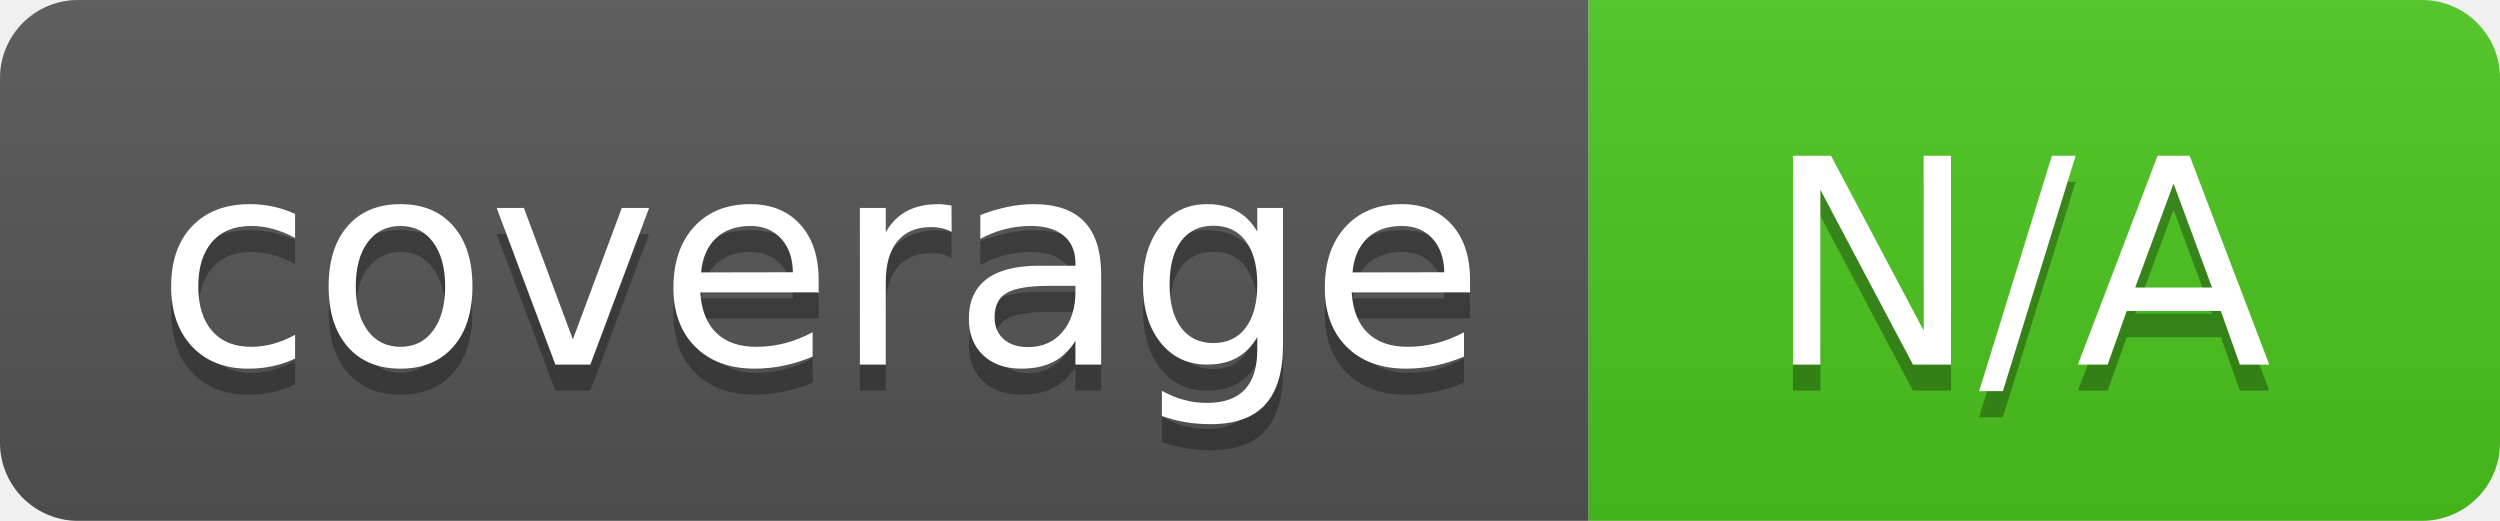
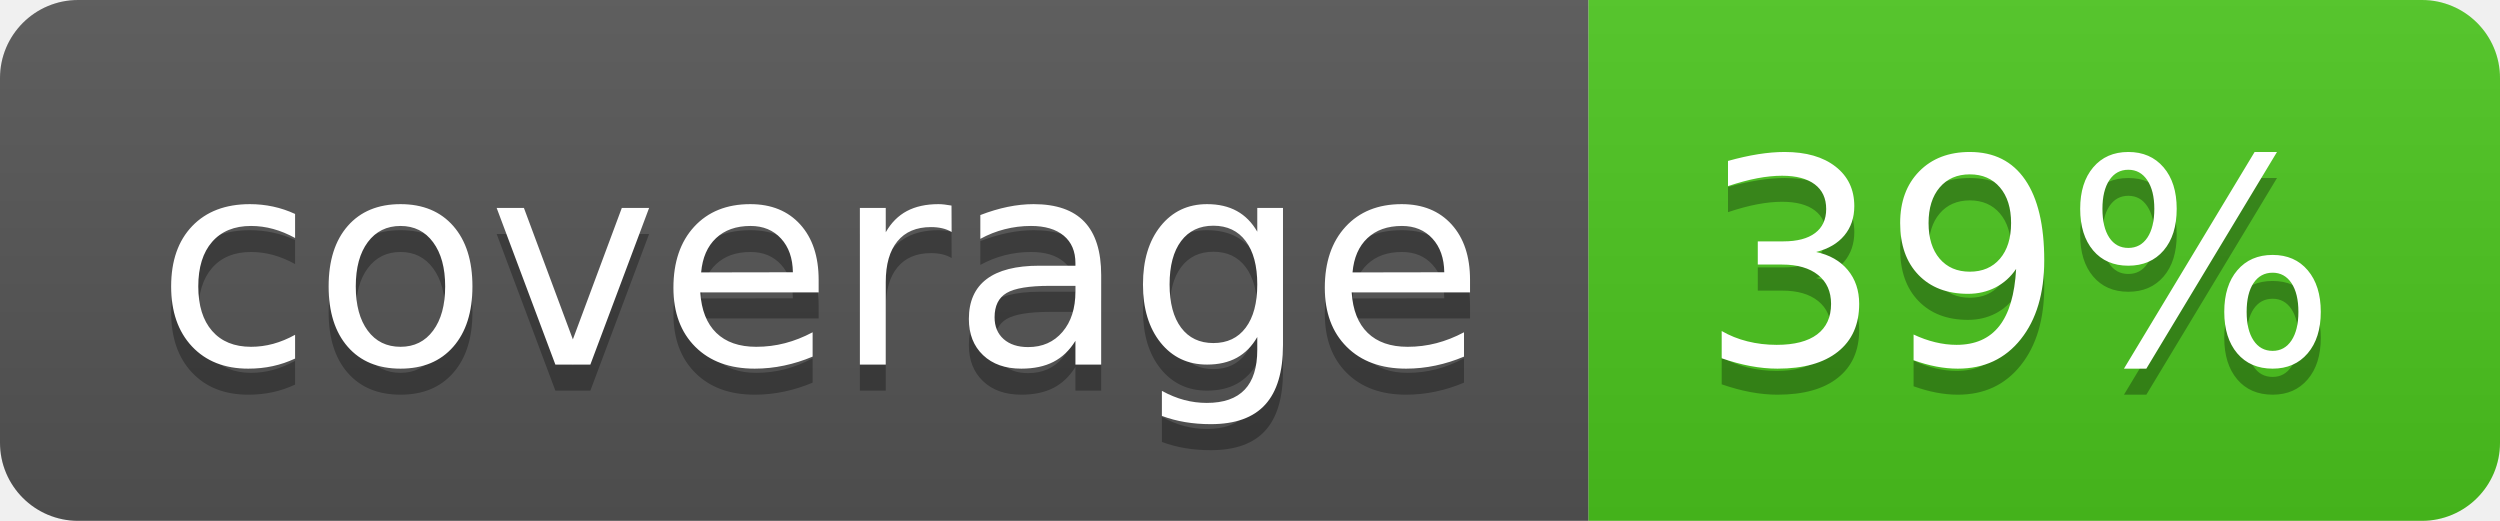
<svg xmlns="http://www.w3.org/2000/svg" width="96" height="20">
  <linearGradient id="b" x2="0" y2="100%">
    <stop offset="0" stop-color="#bbb" stop-opacity=".1" />
    <stop offset="1" stop-opacity=".1" />
  </linearGradient>
  <clipPath id="a">
    <rect width="96" height="20" rx="3" fill="#fff" />
  </clipPath>
  <g clip-path="url(#a)">
    <path fill="#555" d="M0 0h61v20H0z" />
    <path fill="#4CC61E" d="M61 0h35v20H61z" />
    <path fill="url(#b)" d="M0 0h96v20H0z" />
  </g>
  <g fill="#fff" text-anchor="middle" font-family="DejaVu Sans,Verdana,Geneva,sans-serif" font-size="110">
    <text x="315" y="150" fill="#010101" fill-opacity=".3" transform="scale(.1)" textLength="510">coverage</text>
    <text x="315" y="140" transform="scale(.1)" textLength="510">coverage</text>
-     <text x="775" y="150" fill="#010101" fill-opacity=".3" transform="scale(.1)" textLength="250">N/A</text>
-     <text x="775" y="140" transform="scale(.1)" textLength="250">N/A</text>
+     <text x="775" y="150" fill="#010101" fill-opacity=".3" transform="scale(.1)" textLength="250">39%</text>
+     <text x="775" y="140" transform="scale(.1)" textLength="250">39%</text>
  </g>
</svg>
